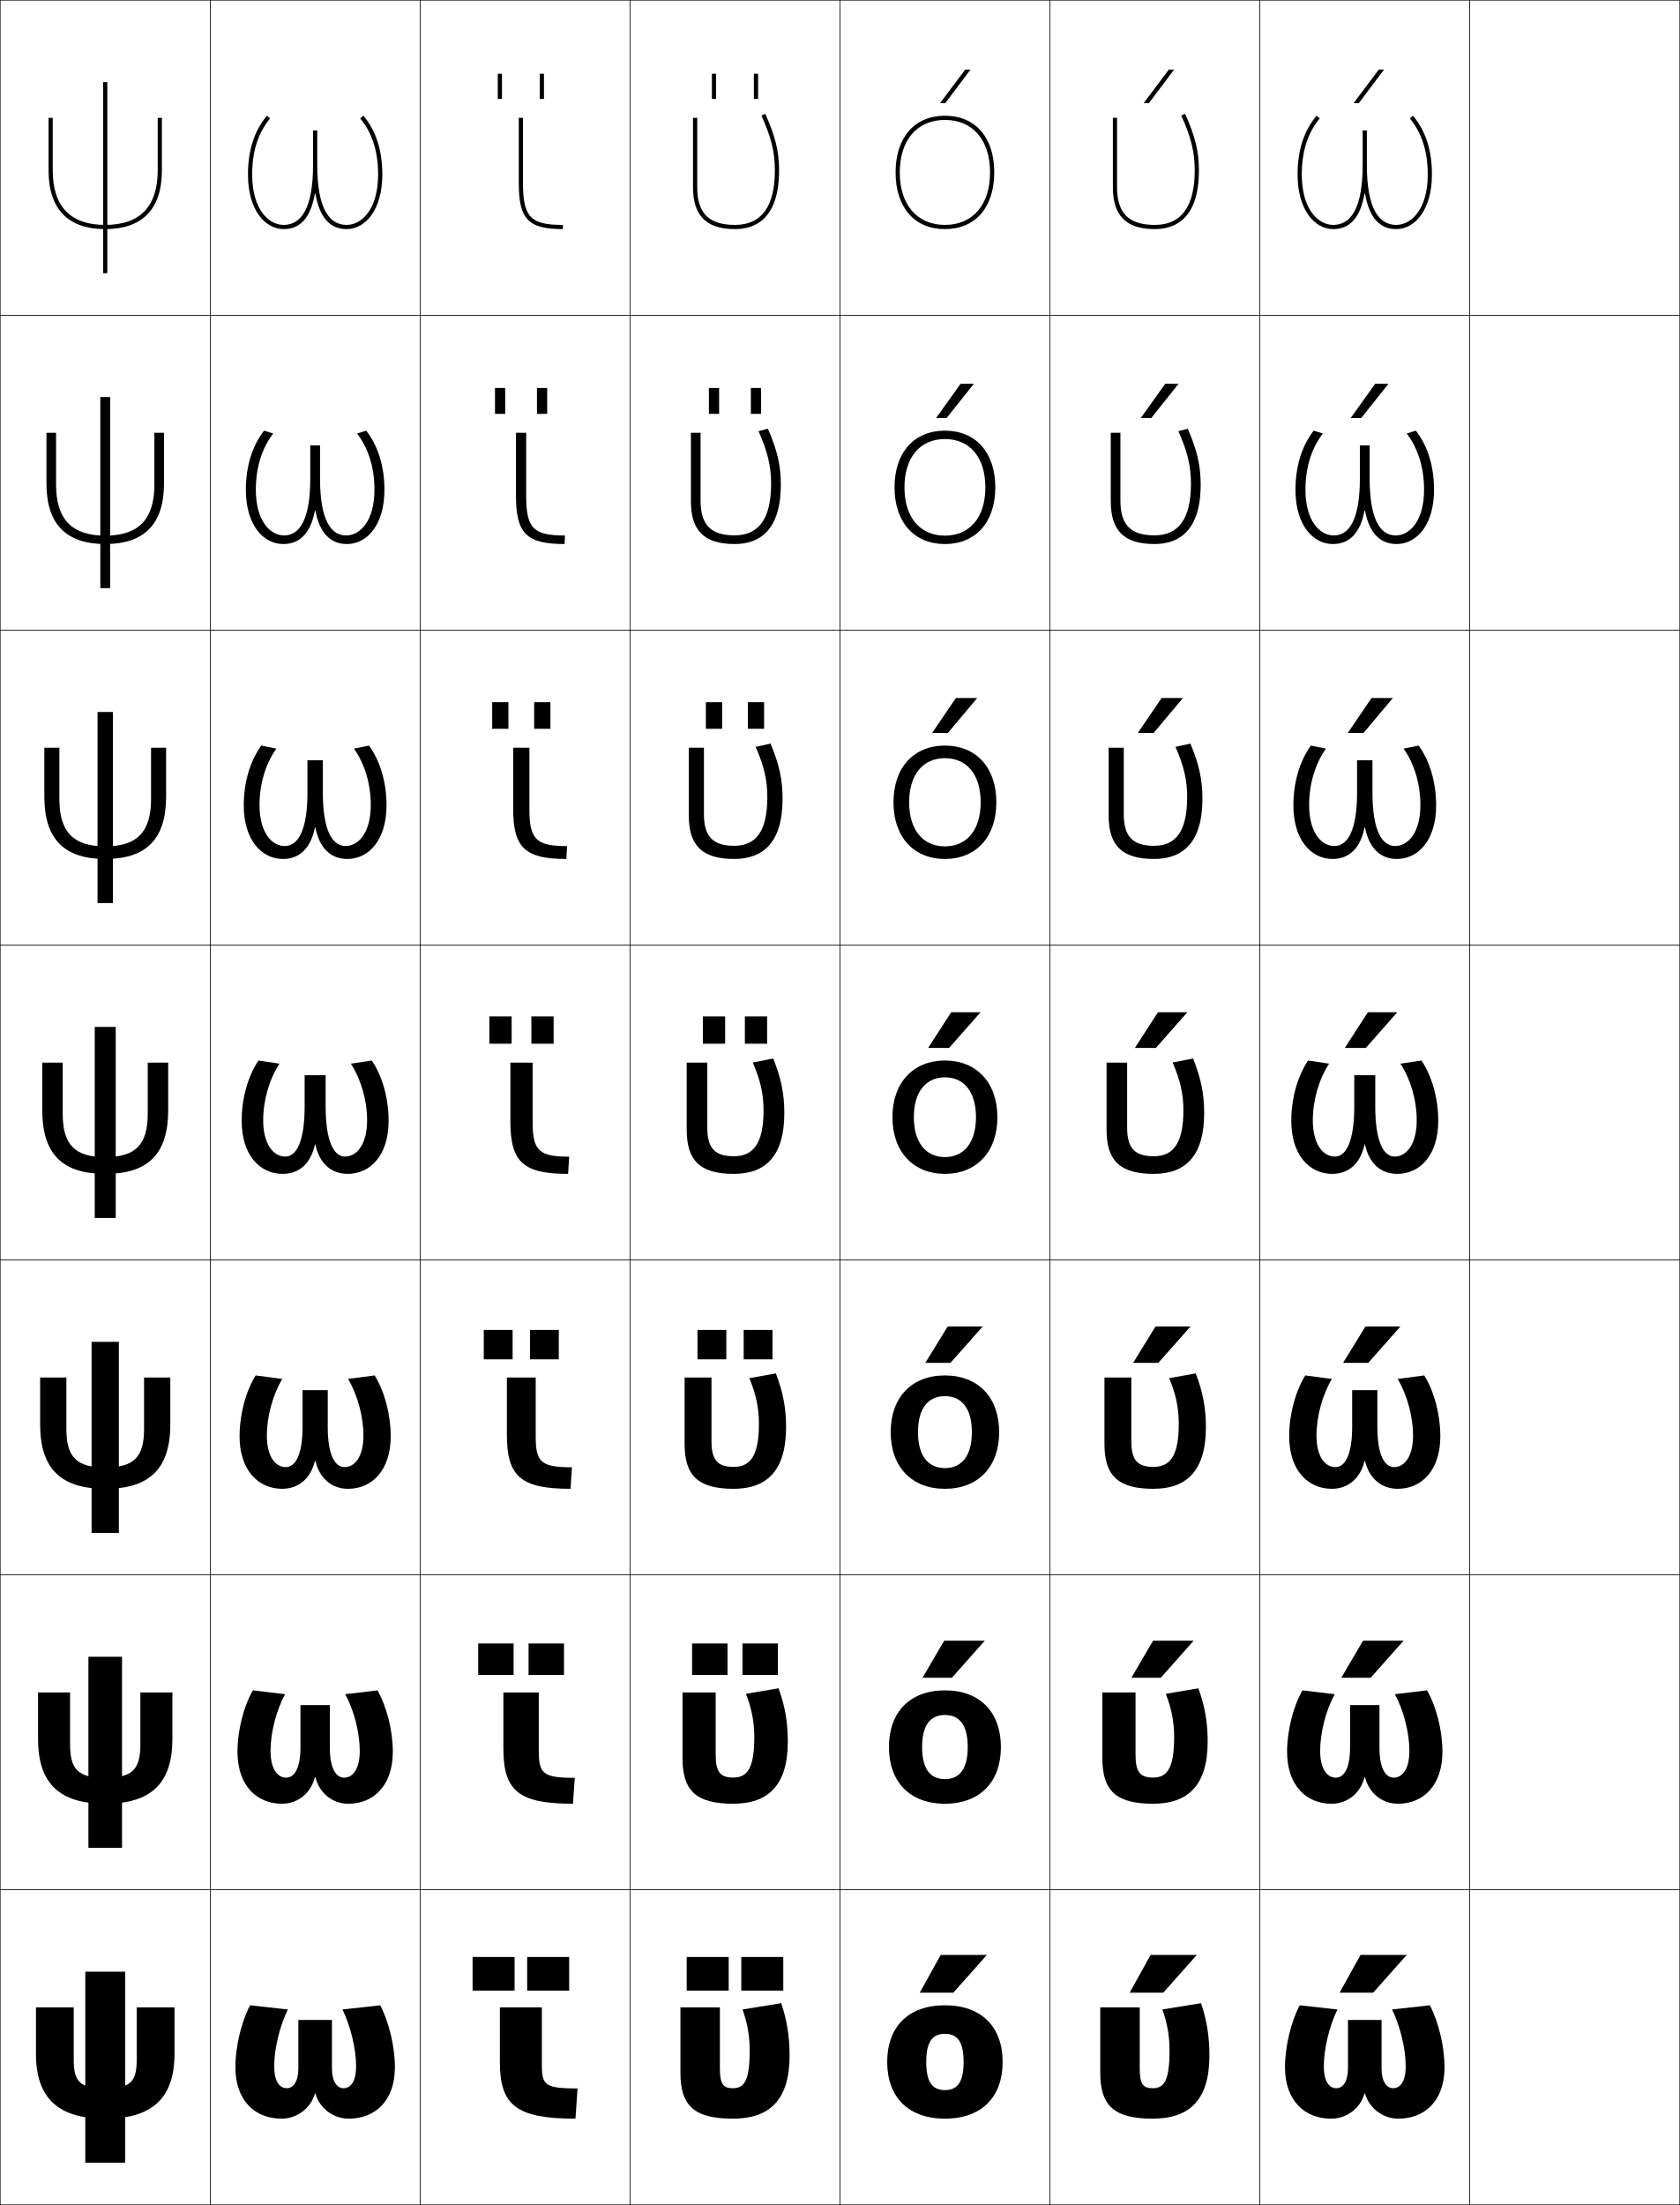
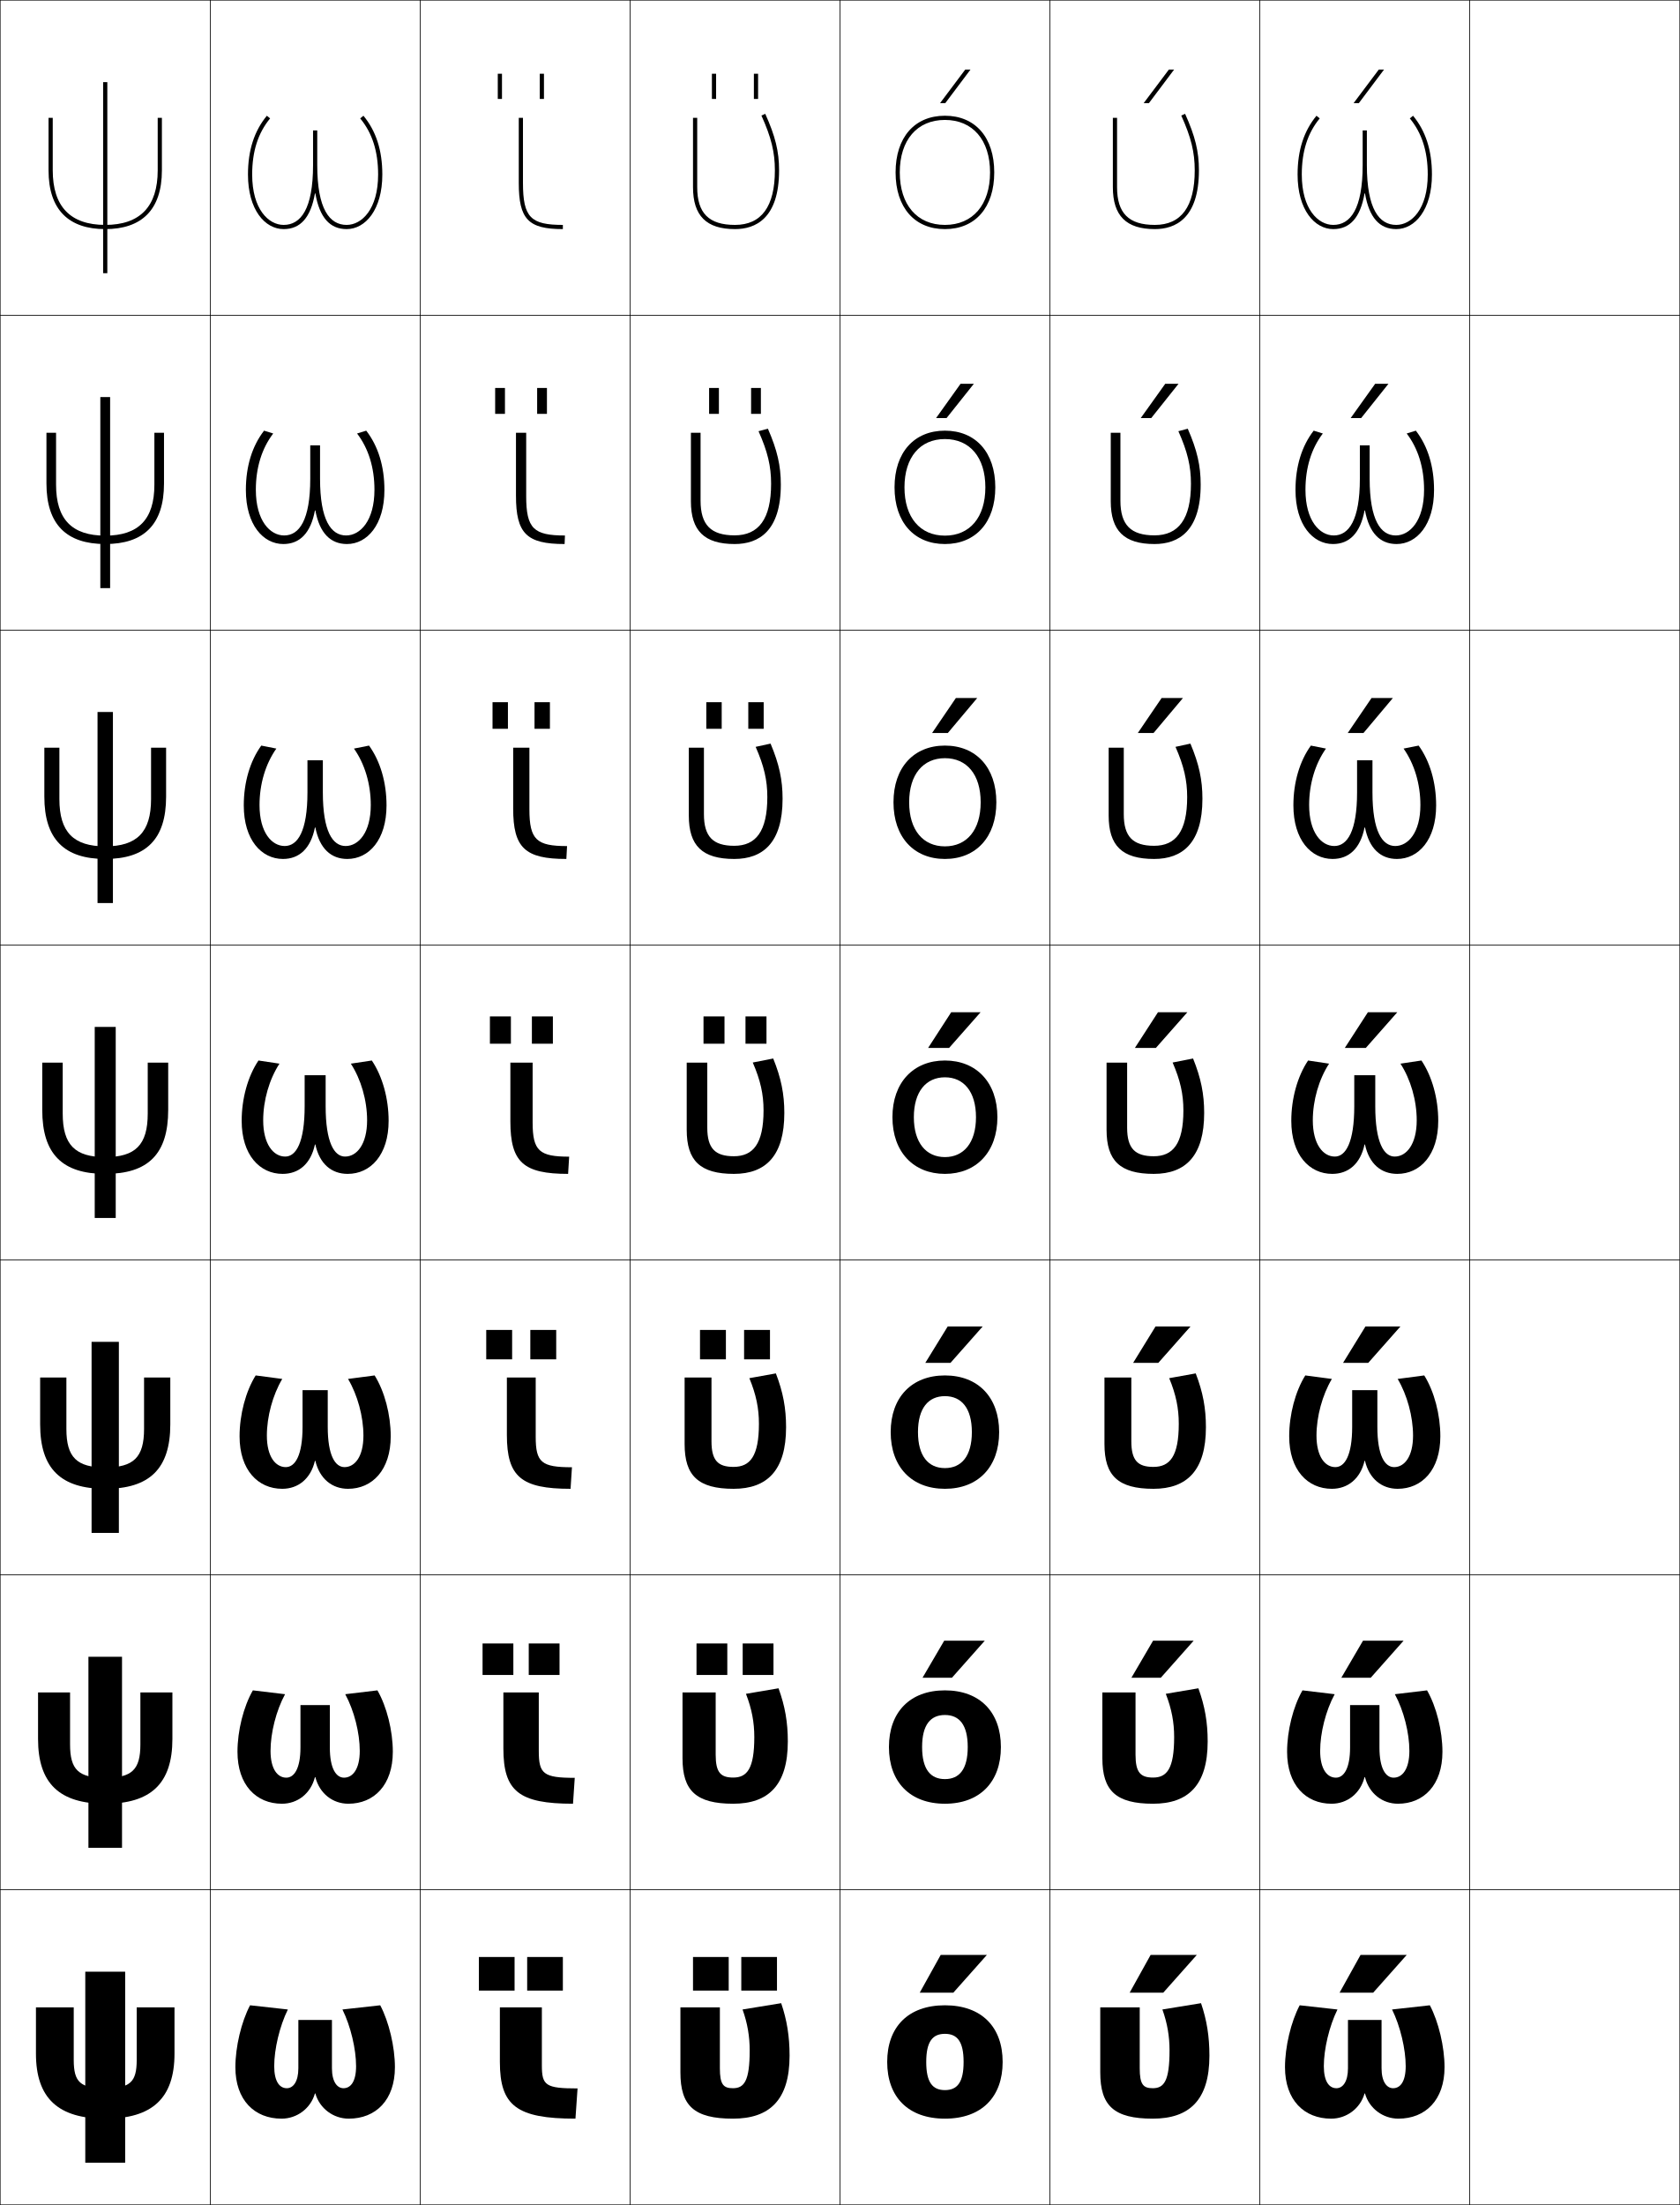
<svg xmlns="http://www.w3.org/2000/svg" width="800.25" height="1050.25" viewBox="0 0 800.25 1050.25" overflow="visible" enable-background="new 0 0 800.25 1050.25" xml:space="preserve">
  <g id="レイヤー1">
    <g>
      <rect x="0.125" y="0.125" fill="none" stroke="#000000" stroke-width="0.25" width="100" height="150" />
      <rect x="100.125" y="0.125" fill="none" stroke="#000000" stroke-width="0.25" width="100" height="150" />
      <rect x="200.125" y="0.125" fill="none" stroke="#000000" stroke-width="0.25" width="100" height="150" />
      <rect x="300.125" y="0.125" fill="none" stroke="#000000" stroke-width="0.25" width="100" height="150" />
      <rect x="400.125" y="0.125" fill="none" stroke="#000000" stroke-width="0.25" width="100" height="150" />
      <rect x="500.125" y="0.125" fill="none" stroke="#000000" stroke-width="0.25" width="100" height="150" />
      <rect x="600.125" y="0.125" fill="none" stroke="#000000" stroke-width="0.25" width="100" height="150" />
      <rect x="0.125" y="150.125" fill="none" stroke="#000000" stroke-width="0.25" width="100" height="150" />
      <rect x="100.125" y="150.125" fill="none" stroke="#000000" stroke-width="0.25" width="100" height="150" />
      <rect x="200.125" y="150.125" fill="none" stroke="#000000" stroke-width="0.25" width="100" height="150" />
      <rect x="300.125" y="150.125" fill="none" stroke="#000000" stroke-width="0.25" width="100" height="150" />
      <rect x="400.125" y="150.125" fill="none" stroke="#000000" stroke-width="0.25" width="100" height="150" />
      <rect x="500.125" y="150.125" fill="none" stroke="#000000" stroke-width="0.25" width="100" height="150" />
      <rect x="600.125" y="150.125" fill="none" stroke="#000000" stroke-width="0.25" width="100" height="150" />
      <rect x="0.125" y="300.125" fill="none" stroke="#000000" stroke-width="0.25" width="100" height="150" />
      <rect x="100.125" y="300.125" fill="none" stroke="#000000" stroke-width="0.25" width="100" height="150" />
      <rect x="200.125" y="300.125" fill="none" stroke="#000000" stroke-width="0.25" width="100" height="150" />
      <rect x="300.125" y="300.125" fill="none" stroke="#000000" stroke-width="0.25" width="100" height="150" />
      <rect x="400.125" y="300.125" fill="none" stroke="#000000" stroke-width="0.25" width="100" height="150" />
      <rect x="500.125" y="300.125" fill="none" stroke="#000000" stroke-width="0.25" width="100" height="150" />
      <rect x="600.125" y="300.125" fill="none" stroke="#000000" stroke-width="0.25" width="100" height="150" />
      <rect x="0.125" y="450.125" fill="none" stroke="#000000" stroke-width="0.25" width="100" height="150" />
      <rect x="100.125" y="450.125" fill="none" stroke="#000000" stroke-width="0.25" width="100" height="150" />
      <rect x="200.125" y="450.125" fill="none" stroke="#000000" stroke-width="0.25" width="100" height="150" />
      <rect x="300.125" y="450.125" fill="none" stroke="#000000" stroke-width="0.25" width="100" height="150" />
      <rect x="400.125" y="450.125" fill="none" stroke="#000000" stroke-width="0.25" width="100" height="150" />
      <rect x="500.125" y="450.125" fill="none" stroke="#000000" stroke-width="0.25" width="100" height="150" />
      <rect x="600.125" y="450.125" fill="none" stroke="#000000" stroke-width="0.25" width="100" height="150" />
      <rect x="0.125" y="600.125" fill="none" stroke="#000000" stroke-width="0.25" width="100" height="150" />
      <rect x="100.125" y="600.125" fill="none" stroke="#000000" stroke-width="0.25" width="100" height="150" />
      <rect x="200.125" y="600.125" fill="none" stroke="#000000" stroke-width="0.25" width="100" height="150" />
      <rect x="300.125" y="600.125" fill="none" stroke="#000000" stroke-width="0.25" width="100" height="150" />
      <rect x="400.125" y="600.125" fill="none" stroke="#000000" stroke-width="0.25" width="100" height="150" />
      <rect x="500.125" y="600.125" fill="none" stroke="#000000" stroke-width="0.25" width="100" height="150" />
      <rect x="600.125" y="600.125" fill="none" stroke="#000000" stroke-width="0.25" width="100" height="150" />
      <rect x="0.125" y="750.125" fill="none" stroke="#000000" stroke-width="0.25" width="100" height="150" />
      <rect x="100.125" y="750.125" fill="none" stroke="#000000" stroke-width="0.25" width="100" height="150" />
      <rect x="200.125" y="750.125" fill="none" stroke="#000000" stroke-width="0.25" width="100" height="150" />
      <rect x="300.125" y="750.125" fill="none" stroke="#000000" stroke-width="0.25" width="100" height="150" />
      <rect x="400.125" y="750.125" fill="none" stroke="#000000" stroke-width="0.25" width="100" height="150" />
      <rect x="500.125" y="750.125" fill="none" stroke="#000000" stroke-width="0.25" width="100" height="150" />
      <rect x="600.125" y="750.125" fill="none" stroke="#000000" stroke-width="0.25" width="100" height="150" />
      <rect x="0.125" y="900.125" fill="none" stroke="#000000" stroke-width="0.25" width="100" height="150" />
      <rect x="100.125" y="900.125" fill="none" stroke="#000000" stroke-width="0.25" width="100" height="150" />
      <rect x="200.125" y="900.125" fill="none" stroke="#000000" stroke-width="0.25" width="100" height="150" />
      <rect x="300.125" y="900.125" fill="none" stroke="#000000" stroke-width="0.25" width="100" height="150" />
      <rect x="400.125" y="900.125" fill="none" stroke="#000000" stroke-width="0.25" width="100" height="150" />
      <rect x="500.125" y="900.125" fill="none" stroke="#000000" stroke-width="0.25" width="100" height="150" />
      <rect x="600.125" y="900.125" fill="none" stroke="#000000" stroke-width="0.25" width="100" height="150" />
      <rect x="700.125" y="0.125" fill="none" stroke="#000000" stroke-width="0.25" width="100" height="150" />
      <rect x="700.125" y="150.125" fill="none" stroke="#000000" stroke-width="0.25" width="100" height="150" />
      <rect x="700.125" y="300.125" fill="none" stroke="#000000" stroke-width="0.25" width="100" height="150" />
      <rect x="700.125" y="450.125" fill="none" stroke="#000000" stroke-width="0.25" width="100" height="150" />
      <rect x="700.125" y="600.125" fill="none" stroke="#000000" stroke-width="0.25" width="100" height="150" />
      <rect x="700.125" y="750.125" fill="none" stroke="#000000" stroke-width="0.25" width="100" height="150" />
      <rect x="700.125" y="900.125" fill="none" stroke="#000000" stroke-width="0.25" width="100" height="150" />
    </g>
    <g>
-       <g>
-         <g>
-           <rect x="327.125" y="932.125" width="20" height="16" />
-           <rect x="353.125" y="932.125" width="20" height="16" />
-         </g>
-         <path d="M376.125,979.125c0,21.33-9.726,30-27,30c-18.511,0-25-6.158-25-22v-31h18.8v29       c0,7.68,1.645,9.5,6.2,9.5c5.37,0,8-3.402,8-18c0-6.668-1.04-12.902-3.4-19.5       l18.4-3C374.877,962.15,376.125,970,376.125,979.125z" />
-       </g>
-       <g>
-         <g>
-           <rect x="329.691" y="782.791" width="16.866" height="15" />
-           <rect x="353.691" y="782.791" width="16.866" height="15" />
-         </g>
-         <path d="M375.291,829.458c0,20.938-9.366,29.667-26,29.667       c-17.7,0-24.167-6.191-24.167-21.667V806.125h15.8v29.667       c0,8.424,2.352,10.865,8.355,10.865c6.604,0,10.045-4.199,10.045-19.283       c0-6.998-1.179-13.371-3.979-20.598l15.515-2.637       C373.954,812.603,375.291,820.36,375.291,829.458z" />
-       </g>
-       <g>
-         <g>
-           <rect x="332.259" y="633.458" width="13.733" height="14" />
-           <rect x="354.259" y="633.458" width="13.732" height="14" />
-         </g>
-         <path d="M374.458,679.792c0,20.547-9.008,29.333-25,29.333       c-16.889,0-23.333-6.224-23.333-21.333V656.125h12.8v30.333       c0,9.169,3.06,12.232,10.511,12.232c7.838,0,12.088-4.996,12.088-20.566       c0-7.328-1.315-13.841-4.558-21.696l12.629-2.273       C373.031,663.056,374.458,670.721,374.458,679.792z" />
-       </g>
-       <g>
-         <g>
-           <rect x="334.825" y="484.125" width="10.6" height="13" />
-           <rect x="354.825" y="484.125" width="10.6" height="13" />
-         </g>
-         <path d="M368.331,504.169C372.108,513.508,373.625,521.081,373.625,530.125       c0,20.155-8.649,29-24,29c-16.078,0-22.5-6.257-22.5-21v-32h9.8v31       c0,9.913,3.768,13.599,12.667,13.599c9.072,0,14.133-5.793,14.133-21.85       c0-7.659-1.454-14.311-5.137-22.795L368.331,504.169z" />
-       </g>
-       <g>
-         <g>
-           <rect x="336.258" y="334.458" width="7.733" height="12.667" />
-           <rect x="356.259" y="334.458" width="7.732" height="12.667" />
-         </g>
-         <path d="M359.963,355.73l7.104-1.547c4.119,9.778,5.726,17.258,5.726,26.275       c0,21.151-9.573,28.667-23,28.667c-15.267,0-21.667-6.291-21.667-20.667       v-32.333h7.2v31.667c0,10.758,4.362,15.066,14.444,15.066       c10.25,0,15.755-6.778,15.755-23.233       C365.524,371.635,363.976,364.843,359.963,355.73z" />
-       </g>
-       <g>
-         <g>
-           <rect x="337.692" y="184.792" width="4.866" height="12.333" />
-           <rect x="357.691" y="184.792" width="4.867" height="12.333" />
-         </g>
-         <path d="M361.338,205.383l4.464-1.185c4.461,10.216,6.156,17.603,6.156,26.593       c0,22.146-10.496,28.333-22,28.333c-14.456,0-20.833-6.323-20.833-20.333V206.125       h4.6v32.333c0,11.603,4.957,16.533,16.222,16.533       c11.429,0,17.378-7.763,17.378-24.617       C367.325,222.055,365.682,215.124,361.338,205.383z" />
-       </g>
-       <g>
-         <g>
-           <rect x="339.125" y="35.125" width="2" height="12" />
-           <rect x="359.125" y="35.125" width="2" height="12" />
-         </g>
-         <path d="M362.713,55.035C367.387,65.403,369.125,72.475,369.125,81.125c0,17.252-6.393,26-19,26       c-12.449,0-18-5.552-18-18v-33h-2v33c0,13.644,6.355,20,20,20c9.58,0,21-4.858,21-28       c0-8.964-1.785-16.257-6.588-26.912L362.713,55.035z" />
-       </g>
-     </g>
-     <g>
      <path d="M576.125,979.125c0,21.33-9.726,30-27,30c-18.511,0-25-6.158-25-22v-31h18.8v29      c0,7.68,1.645,9.5,6.2,9.5c5.37,0,8-3.402,8-18c0-6.668-1.04-12.902-3.4-19.5      l18.4-3C574.877,962.15,576.125,970,576.125,979.125z" />
      <path d="M575.292,829.458c0,20.938-9.367,29.667-26,29.667      c-17.7,0-24.167-6.191-24.167-21.667V806.125h15.8v29.667      c0,8.424,2.353,10.865,8.355,10.865c6.604,0,10.044-4.199,10.044-19.283      c0-6.998-1.178-13.371-3.979-20.598l15.515-2.637      C573.954,812.603,575.292,820.36,575.292,829.458z" />
      <path d="M574.458,679.792c0,20.547-9.008,29.333-25,29.333      c-16.889,0-23.333-6.224-23.333-21.333V656.125h12.8v30.333      c0,9.169,3.06,12.232,10.512,12.232c7.838,0,12.088-4.996,12.088-20.566      c0-7.328-1.315-13.841-4.558-21.696l12.629-2.273      C573.031,663.056,574.458,670.721,574.458,679.792z" />
      <path d="M568.331,504.169C572.108,513.508,573.625,521.081,573.625,530.125      c0,20.155-8.649,29-24,29c-16.078,0-22.5-6.257-22.5-21v-32h9.8v31      c0,9.913,3.768,13.599,12.667,13.599c9.072,0,14.133-5.793,14.133-21.85      c0-7.659-1.454-14.311-5.137-22.795L568.331,504.169z" />
      <path d="M559.963,355.73l7.104-1.547c4.119,9.778,5.725,17.258,5.725,26.275      c0,21.151-9.572,28.667-23,28.667c-15.267,0-21.666-6.291-21.666-20.667v-32.333      h7.199v31.667c0,10.758,4.362,15.066,14.445,15.066      c10.251,0,15.755-6.778,15.755-23.233      C565.524,371.635,563.976,364.843,559.963,355.73z" />
      <path d="M561.338,205.383l4.464-1.185c4.461,10.216,6.156,17.603,6.156,26.593      c0,22.146-10.496,28.333-22,28.333c-14.455,0-20.833-6.323-20.833-20.333V206.125      h4.6v32.333c0,11.603,4.957,16.533,16.223,16.533      c11.429,0,17.378-7.763,17.378-24.617      C567.325,222.055,565.682,215.124,561.338,205.383z" />
      <path d="M562.713,55.035C567.387,65.403,569.125,72.475,569.125,81.125c0,17.252-6.393,26-19,26      c-12.449,0-18-5.552-18-18v-33h-2v33c0,13.644,6.355,20,20,20c9.58,0,21-4.858,21-28      c0-8.964-1.785-16.257-6.588-26.912L562.713,55.035z" />
    </g>
    <g>
-       <g>
-         <g>
-           <rect x="225.125" y="932.125" width="20" height="16" />
-           <rect x="251.125" y="932.125" width="20" height="16" />
-         </g>
-         <path d="M258.125,983.725c0,9.557,1.727,11,17,11l-1,14.4c-28.047,0-36-6.23-36-27v-26h20       V983.725z" />
-       </g>
-       <g>
-         <g>
-           <rect x="227.792" y="782.791" width="16.866" height="15" />
-           <rect x="251.791" y="782.791" width="16.867" height="15" />
-         </g>
-         <path d="M256.658,834.041c0,10.894,2.25,12.75,17.133,12.75L272.958,859.125       c-25.795,0-33.167-6.003-33.167-26.333V806.125h16.867V834.041z" />
-       </g>
-       <g>
-         <g>
-           <rect x="230.458" y="633.458" width="13.733" height="14" />
-           <rect x="252.458" y="633.458" width="13.733" height="14" />
-         </g>
-         <path d="M255.191,684.357c0,12.229,2.773,14.5,17.267,14.5L271.792,709.125       c-23.543,0-30.333-5.774-30.333-25.667V656.125h13.733V684.357z" />
-       </g>
-       <g>
-         <g>
-           <rect x="233.125" y="484.125" width="10.6" height="13" />
-           <rect x="253.125" y="484.125" width="10.6" height="13" />
-         </g>
-         <path d="M253.725,534.674c0,13.566,3.296,16.25,17.4,16.25l-0.5,8.201       c-21.292,0-27.5-5.547-27.5-25v-28h10.6V534.674z" />
-       </g>
-       <g>
-         <g>
-           <rect x="234.458" y="334.458" width="7.733" height="12.667" />
-           <rect x="254.458" y="334.458" width="7.733" height="12.667" />
-         </g>
-         <path d="M269.791,409.125c-19.689,0-25.333-5.274-25.333-24v-29h7.733v29.366       c0,14.534,3.45,17.5,17.933,17.5L269.791,409.125z" />
-       </g>
-       <g>
-         <g>
-           <rect x="235.792" y="184.792" width="4.867" height="12.333" />
-           <rect x="255.792" y="184.792" width="4.867" height="12.333" />
-         </g>
-         <path d="M268.958,259.125c-18.088,0-23.167-5.001-23.167-23v-30h4.866v30.183       c0,15.501,3.604,18.75,18.467,18.75L268.958,259.125z" />
-       </g>
-       <g>
-         <g>
-           <rect x="237.125" y="35.125" width="2" height="12" />
-           <rect x="257.125" y="35.125" width="2" height="12" />
-         </g>
-         <path d="M268.125,109.125c-16.486,0-21-4.729-21-22v-31h2v31c0,16.469,3.758,20,19,20V109.125z" />
-       </g>
-     </g>
-     <g>
      <path d="M450.125,955.125c-17.561,0-27.5,10.398-27.5,27c0,16.6,9.939,27,27.5,27v-13.6      c-5.869,0-8.9-3.646-8.9-13.4s3.031-13.4,8.9-13.4      s8.9,3.646,8.9,13.4s-3.031,13.4-8.9,13.4V1009.125      c17.561,0,27.5-10.4,27.5-27C477.625,965.523,467.686,955.125,450.125,955.125z" />
      <path d="M450.125,805.125c-16.691,0-26.667,10.405-26.667,27c0,16.593,9.976,27,26.667,27      v-11.733c-6.893,0-10.867-4.696-10.867-15.267s3.975-15.267,10.867-15.267      c6.892,0,10.867,4.696,10.867,15.267s-3.976,15.267-10.867,15.267V859.125      c16.691,0,26.666-10.407,26.666-27C476.791,815.53,466.816,805.125,450.125,805.125z" />
      <path d="M450.125,655.125c-15.821,0-25.833,10.413-25.833,27c0,16.585,10.012,27,25.833,27      v-9.866c-7.915,0-12.833-5.747-12.833-17.134s4.918-17.134,12.833-17.134      s12.833,5.747,12.833,17.134s-4.918,17.134-12.833,17.134V709.125      c15.821,0,25.833-10.415,25.833-27C475.958,665.538,465.946,655.125,450.125,655.125z" />
      <path d="M450.125,505.125c-14.952,0-25,10.42-25,27c0,16.578,10.048,27,25,27v-8      c-8.938,0-14.8-6.797-14.8-19s5.861-19,14.8-19s14.8,6.797,14.8,19      s-5.861,19-14.8,19v8c14.952,0,25-10.422,25-27C475.125,515.545,465.077,505.125,450.125,505.125z" />
      <path d="M425.625,382.125c0,16.603,9.7,27,24.5,27v-6      c-10.38,0-17.033-7.724-17.033-21c0-13.276,6.653-21,17.033-21      s17.033,7.725,17.033,21c0,13.275-6.653,21-17.033,21V409.125      c14.8,0,24.5-10.397,24.5-27c0-16.605-9.7-27-24.5-27S425.625,365.52,425.625,382.125z" />
      <path d="M426.125,232.125c0,16.629,9.353,27,24,27v-4c-11.82,0-19.267-8.652-19.267-23      s7.446-23,19.267-23s19.267,8.652,19.267,23s-7.446,23-19.267,23v4      c14.647,0,24-10.371,24-27c0-16.629-9.353-27-24-27S426.125,215.496,426.125,232.125z" />
      <path d="M426.625,82.125c0,16.654,9.005,27,23.5,27v-2c-13.262,0-21.5-9.58-21.5-25s8.238-25,21.5-25      s21.5,9.58,21.5,25s-8.238,25-21.5,25v2c14.495,0,23.5-10.346,23.5-27s-9.005-27-23.5-27      S426.625,65.471,426.625,82.125z" />
    </g>
    <g>
      <polygon points="454.125,949.125 470.125,931.125 448.125,931.125 438.125,949.125 " />
      <polygon points="449.791,781.458 439.458,799.125 453.458,799.125 469.125,781.458 " />
      <polygon points="451.458,631.792 440.792,649.125 452.792,649.125 468.125,631.792 " />
      <polygon points="453.125,482.125 442.125,499.125 452.125,499.125 467.125,482.125 " />
      <polygon points="451.517,349.125 465.52,332.458 455.354,332.458 444.018,349.125 " />
      <polygon points="450.909,199.125 463.915,182.792 457.582,182.792 445.91,199.125 " />
      <polygon points="450.301,49.125 462.311,33.125 459.811,33.125 447.803,49.125 " />
    </g>
    <g>
      <polygon points="554.125,949.125 570.125,931.125 548.125,931.125 538.125,949.125 " />
      <polygon points="549.291,781.458 538.958,799.125 552.958,799.125 568.625,781.458 " />
      <polygon points="550.458,631.792 539.792,649.125 551.792,649.125 567.125,631.792 " />
      <polygon points="551.625,482.125 540.625,499.125 550.625,499.125 565.625,482.125 " />
      <polygon points="549.517,349.125 563.521,332.458 553.354,332.458 542.018,349.125 " />
      <polygon points="548.409,199.125 561.415,182.792 555.082,182.792 543.41,199.125 " />
      <polygon points="547.301,49.125 559.311,33.125 556.811,33.125 544.803,49.125 " />
    </g>
    <g>
      <polygon points="654.125,949.125 670.125,931.125 648.125,931.125 638.125,949.125 " />
      <polygon points="649.292,781.458 638.958,799.125 652.958,799.125 668.625,781.458 " />
      <polygon points="650.458,631.792 639.792,649.125 651.792,649.125 667.125,631.792 " />
      <polygon points="651.625,482.125 640.625,499.125 650.625,499.125 665.625,482.125 " />
      <polygon points="649.517,349.125 663.52,332.458 653.354,332.458 642.018,349.125 " />
      <polygon points="648.409,199.125 661.415,182.792 655.082,182.792 643.41,199.125 " />
      <polygon points="647.301,49.125 659.311,33.125 656.811,33.125 644.803,49.125 " />
    </g>
    <g>
      <g>
        <rect x="40.625" y="939.125" width="19" height="91" />
        <path d="M50.125,1009.125c22.297,0,33-9.634,33-31v-22h-18v25c0,10.625-3.116,13.5-15,13.5s-15-2.875-15-13.5v-25       h-18v22C17.125,999.491,27.828,1009.125,50.125,1009.125z" />
      </g>
      <g>
        <rect x="42.125" y="789.125" width="16" height="91" />
        <path d="M50.125,859.125c21.728,0,32-9.618,32-30.834V806.125h-15.25v24.75       c0,12.081-4.045,15.916-16.75,15.916c-12.704,0-16.75-3.835-16.75-15.916v-24.75h-15.25       v22.166C18.125,849.507,28.397,859.125,50.125,859.125z" />
      </g>
      <g>
        <rect x="43.625" y="639.125" width="13" height="91" />
        <path d="M50.125,709.125c21.158,0,31-9.603,31-30.667V656.125h-12.5v24.5       c0,13.537-4.975,18.333-18.5,18.333c-13.525,0-18.5-4.796-18.5-18.333v-24.5h-12.5v22.333       C19.125,699.522,28.967,709.125,50.125,709.125z" />
      </g>
      <g>
        <rect x="45.125" y="489.125" width="10" height="91" />
        <path d="M50.125,559.125c20.588,0,30-9.587,30-30.5v-22.5h-9.75v24.25c0,14.993-5.904,20.75-20.25,20.75       s-20.25-5.757-20.25-20.75v-24.25h-9.75v22.5C20.125,549.538,29.537,559.125,50.125,559.125z" />
      </g>
      <g>
        <rect x="46.458" y="339.125" width="7.333" height="91" />
        <path d="M50.125,409.125c19.456,0,29-9.397,29-29.667v-23.333h-7.167v24.5       c0,15.747-6.74,22.5-21.833,22.5c-15.093,0-21.833-6.753-21.833-22.5v-24.5h-7.167v23.333       C21.125,399.728,30.669,409.125,50.125,409.125z" />
      </g>
      <g>
        <rect x="47.792" y="189.125" width="4.667" height="91" />
        <path d="M50.125,259.125c18.323,0,28-9.206,28-28.833V206.125h-4.583v24.75       c0,16.5-7.575,24.25-23.417,24.25c-15.841,0-23.417-7.75-23.417-24.25v-24.75H22.125       v24.167C22.125,249.919,31.802,259.125,50.125,259.125z" />
      </g>
      <g>
        <rect x="49.125" y="39.125" width="2" height="91" />
        <path d="M50.125,109.125c17.19,0,27-9.016,27-28v-25h-2v25c0,17.253-8.411,26-25,26s-25-8.747-25-26v-25       h-2v25C23.125,100.109,32.935,109.125,50.125,109.125z" />
      </g>
    </g>
    <g>
      <path d="M182.125,83.125c0-11.596-3.025-20.772-9-28l-1.541,1.274      C177.331,63.352,180.125,72.094,180.125,83.125c0,16.489-7.775,24-15,24c-8.146,0-14-7.554-14-28.5      v-16.5h-2v16.5c0,20.946-5.854,28.5-14,28.5c-7.225,0-15-7.511-15-24      c0-11.031,2.794-19.773,8.542-26.726L127.125,55.125c-5.975,7.228-9,16.404-9,28      c0,16.782,8.08,26,17,26c7.986,0,12.9-5.511,14.9-17h0.2      c2,11.489,6.914,17,14.9,17C174.045,109.125,182.125,99.907,182.125,83.125z" />
      <path d="M183.125,233.375c0-11.275-2.994-20.92-8.667-28.25l-4.361,1.35      c5.446,7.124,8.278,16.278,8.278,26.817c0,14.775-6.804,21.75-13.5,21.75      c-7.151,0-12.417-7.271-12.417-27v-15.917h-4.667v15.917c0,19.729-5.266,27-12.416,27      c-6.697,0-13.5-6.975-13.5-21.75c0-10.539,2.831-19.693,8.277-26.817L125.792,205.125      c-5.673,7.33-8.667,16.975-8.667,28.25c0,16.588,8.248,25.75,17.833,25.75      c7.876,0,13.06-5.235,15.066-16h0.2c2.007,10.765,7.19,16,15.067,16      C174.876,259.125,183.125,249.963,183.125,233.375z" />
      <path d="M184.125,383.625c0-10.955-2.963-21.066-8.333-28.5l-7.18,1.425      c5.146,7.295,8.014,16.863,8.014,26.909c0,13.061-5.831,19.5-12,19.5      c-6.154,0-10.833-6.989-10.833-25.5V362.125h-7.333v15.333      c0,18.511-4.679,25.5-10.833,25.5c-6.168,0-12-6.439-12-19.5      c0-10.045,2.868-19.613,8.014-26.909L124.458,355.125      c-5.37,7.434-8.333,17.545-8.333,28.5c0,16.395,8.416,25.5,18.667,25.5      c7.766,0,13.219-4.958,15.233-15h0.2c2.014,10.042,7.467,15,15.233,15      C175.709,409.125,184.125,400.02,184.125,383.625z" />
      <path d="M150.225,545.125c2.021,9.317,7.744,14,15.4,14c10.916,0,19.5-9.049,19.5-25.25      c0-10.634-2.933-21.214-8-28.75l-10,1.5c4.845,7.467,7.75,17.447,7.75,27      c0,11.347-4.859,17.25-10.5,17.25c-5.158,0-9.25-6.707-9.25-24v-14.75h-10v14.75      c0,17.293-4.092,24-9.25,24c-5.641,0-10.5-5.903-10.5-17.25c0-9.553,2.905-19.533,7.75-27l-10-1.5      c-5.067,7.536-8,18.116-8,28.75c0,16.201,8.583,25.25,19.5,25.25      c7.656,0,13.379-4.683,15.4-14H150.225z" />
      <path d="M150.225,695.791c2.028,8.594,8.021,13.334,15.566,13.334      c11.582,0,20.333-8.993,20.333-25c0-10.313-2.902-21.361-7.667-29l-12.667,1.667      c4.544,7.638,7.334,17.939,7.334,27c0,10.025-4.103,15-9,15      c-4.454,0-8-5.513-8-19.167v-17.5h-12v17.5      c0,13.654-3.546,19.167-8,19.167c-4.897,0-9-4.975-9-15      c0-9.061,2.789-19.362,7.333-27L121.792,655.125c-4.765,7.639-7.667,18.687-7.667,29      c0,16.007,8.751,25,20.333,25c7.546,0,13.539-4.74,15.566-13.334H150.225z" />
      <path d="M150.225,846.458c2.036,7.87,8.297,12.667,15.733,12.667      c12.247,0,21.167-8.937,21.167-24.75c0-9.993-2.872-21.509-7.333-29.25l-15.333,1.833      c4.242,7.811,6.917,18.434,6.917,27c0,8.706-3.346,12.75-7.5,12.75      c-3.75,0-6.75-4.316-6.75-14.333v-20.25h-14v20.25c0,10.017-3,14.333-6.75,14.333      c-4.153,0-7.5-4.044-7.5-12.75c0-8.566,2.674-19.189,6.917-27L120.458,805.125      c-4.462,7.741-7.333,19.257-7.333,29.25c0,15.813,8.919,24.75,21.167,24.75      c7.436,0,13.699-4.797,15.733-12.667H150.225z" />
      <path d="M150.225,997.125c2.042,7.146,8.574,12,15.9,12c12.913,0,22-8.88,22-24.5      c0-9.673-2.841-21.656-7-29.5l-18,2c3.941,7.981,6.5,18.926,6.5,27c0,7.385-2.59,10.5-6,10.5      c-3.045,0-5.5-3.122-5.5-9.5v-23h-16v23c0,6.378-2.455,9.5-5.5,9.5c-3.41,0-6-3.115-6-10.5      c0-8.074,2.558-19.019,6.5-27l-18-2c-4.159,7.844-7,19.827-7,29.5c0,15.62,9.087,24.5,22,24.5      c7.326,0,13.858-4.854,15.9-12H150.225z" />
    </g>
    <g>
      <path d="M682.125,83.125c0-11.596-3.025-20.772-9-28l-1.541,1.274      C677.331,63.352,680.125,72.094,680.125,83.125c0,16.489-7.775,24-15,24c-8.146,0-14-7.554-14-28.5      v-16.5h-2v16.5c0,20.946-5.854,28.5-14,28.5c-7.225,0-15-7.511-15-24      c0-11.031,2.794-19.773,8.541-26.726L627.125,55.125c-5.975,7.228-9,16.404-9,28      c0,16.782,8.08,26,17,26c7.986,0,12.9-5.511,14.9-17h0.199      c2,11.489,6.914,17,14.9,17C674.045,109.125,682.125,99.907,682.125,83.125z" />
      <path d="M683.125,233.375c0-11.275-2.995-20.92-8.667-28.25l-4.36,1.35      c5.446,7.124,8.277,16.278,8.277,26.817c0,14.775-6.804,21.75-13.5,21.75      c-7.15,0-12.417-7.271-12.417-27v-15.917h-4.667v15.917c0,19.729-5.266,27-12.416,27      c-6.697,0-13.5-6.975-13.5-21.75c0-10.539,2.831-19.693,8.277-26.817L625.792,205.125      c-5.673,7.33-8.667,16.975-8.667,28.25c0,16.588,8.248,25.75,17.833,25.75      c7.876,0,13.061-5.235,15.067-16h0.199c2.007,10.765,7.19,16,15.066,16      C674.877,259.125,683.125,249.963,683.125,233.375z" />
      <path d="M684.125,383.625c0-10.955-2.964-21.066-8.333-28.5l-7.181,1.425      c5.146,7.295,8.014,16.863,8.014,26.909c0,13.061-5.831,19.5-12,19.5      c-6.154,0-10.833-6.989-10.833-25.5V362.125h-7.334v15.333      c0,18.511-4.679,25.5-10.833,25.5c-6.169,0-12-6.439-12-19.5      c0-10.045,2.868-19.613,8.014-26.909L624.458,355.125      c-5.369,7.434-8.333,17.545-8.333,28.5c0,16.395,8.416,25.5,18.667,25.5      c7.766,0,13.219-4.958,15.233-15h0.199c2.015,10.042,7.468,15,15.233,15      C675.709,409.125,684.125,400.02,684.125,383.625z" />
      <path d="M650.225,545.125c2.021,9.317,7.744,14,15.4,14c10.916,0,19.5-9.049,19.5-25.25      c0-10.634-2.933-21.214-8-28.75l-10,1.5c4.845,7.467,7.75,17.447,7.75,27      c0,11.347-4.859,17.25-10.5,17.25c-5.158,0-9.25-6.707-9.25-24v-14.75h-10v14.75      c0,17.293-4.092,24-9.25,24c-5.641,0-10.5-5.903-10.5-17.25c0-9.553,2.905-19.533,7.75-27l-10-1.5      c-5.067,7.536-8,18.116-8,28.75c0,16.201,8.584,25.25,19.5,25.25      c7.656,0,13.379-4.683,15.4-14H650.225z" />
      <path d="M650.225,695.791c2.028,8.594,8.021,13.334,15.566,13.334      c11.582,0,20.334-8.993,20.334-25c0-10.313-2.902-21.361-7.667-29l-12.667,1.667      c4.544,7.638,7.334,17.939,7.334,27c0,10.025-4.103,15-9,15c-4.454,0-8-5.513-8-19.167      v-17.5h-12v17.5c0,13.654-3.547,19.167-8,19.167c-4.897,0-9-4.975-9-15      c0-9.061,2.789-19.362,7.333-27L621.791,655.125c-4.764,7.639-7.666,18.687-7.666,29      c0,16.007,8.752,25,20.333,25c7.546,0,13.538-4.74,15.567-13.334H650.225z" />
      <path d="M650.225,846.458c2.036,7.87,8.298,12.667,15.733,12.667      c12.248,0,21.167-8.937,21.167-24.75c0-9.993-2.871-21.509-7.333-29.25l-15.334,1.833      c4.243,7.811,6.917,18.434,6.917,27c0,8.706-3.347,12.75-7.5,12.75      c-3.749,0-6.75-4.316-6.75-14.333v-20.25h-14v20.25c0,10.017-3.001,14.333-6.75,14.333      c-4.153,0-7.5-4.044-7.5-12.75c0-8.566,2.674-19.189,6.917-27L620.458,805.125      c-4.462,7.741-7.333,19.257-7.333,29.25c0,15.813,8.919,24.75,21.167,24.75      c7.436,0,13.697-4.797,15.733-12.667H650.225z" />
      <path d="M650.225,997.125c2.043,7.146,8.574,12,15.9,12c12.913,0,22-8.88,22-24.5      c0-9.673-2.841-21.656-7-29.5l-18,2c3.941,7.981,6.5,18.926,6.5,27c0,7.385-2.59,10.5-6,10.5      c-3.045,0-5.5-3.122-5.5-9.5v-23h-16v23c0,6.378-2.455,9.5-5.5,9.5c-3.41,0-6-3.115-6-10.5      c0-8.074,2.559-19.019,6.5-27l-18-2c-4.159,7.844-7,19.827-7,29.5c0,15.62,9.087,24.5,22,24.5      c7.326,0,13.857-4.854,15.9-12H650.225z" />
    </g>
+     <g>
+       <g>
+         <path d="M268.125,109.125c-16.486,0-21-4.729-21-22v-31h2v31c0,16.469,3.758,20,19,20V109.125z" />
+         <g>
+           <rect x="237.125" y="35.125" width="2" height="12" />
+           <rect x="257.125" y="35.125" width="2" height="12" />
+         </g>
+       </g>
+       <g>
+         <path d="M268.958,259.125c-18.088,0-23.167-5.001-23.167-23v-30h4.867v30.183       c0,15.501,3.604,18.75,18.466,18.75L268.958,259.125z" />
+         <g>
+           <rect x="235.875" y="184.792" width="4.666" height="12.333" />
+           <rect x="255.875" y="184.792" width="4.667" height="12.333" />
+         </g>
+       </g>
+       <g>
+         <path d="M269.792,409.125c-19.69,0-25.333-5.274-25.333-24v-29h7.733v29.366       c0,14.534,3.45,17.5,17.934,17.5L269.792,409.125z" />
+         <g>
+           <rect x="234.625" y="334.458" width="7.333" height="12.667" />
+           <rect x="254.625" y="334.458" width="7.333" height="12.667" />
+         </g>
+       </g>
+       <g>
+         <path d="M253.725,534.674c0,13.566,3.296,16.25,17.4,16.25l-0.5,8.201       c-21.292,0-27.5-5.547-27.5-25v-28h10.6V534.674z" />
+         <g>
+           <rect x="233.375" y="484.125" width="10" height="13" />
+           <rect x="253.375" y="484.125" width="10" height="13" />
+         </g>
+       </g>
+       <g>
+         <path d="M255.191,684.357c0,12.229,2.772,14.5,17.267,14.5L271.791,709.125       c-23.543,0-30.333-5.775-30.333-25.667V656.125h13.733V684.357z" />
+         <g>
+           <rect x="231.625" y="633.458" width="12.333" height="14" />
+           <rect x="252.625" y="633.458" width="12.333" height="14" />
+         </g>
+       </g>
+       <g>
+         <path d="M256.658,834.041c0,10.894,2.25,12.75,17.133,12.75L272.958,859.125       c-25.795,0-33.167-6.003-33.167-26.333V806.125h16.866V834.041z" />
+         <g>
+           <rect x="229.875" y="782.792" width="14.667" height="15" />
+           <rect x="251.875" y="782.792" width="14.667" height="15" />
+         </g>
+       </g>
+       <g>
+         <path d="M258.125,983.725c0,9.557,1.727,11,17,11l-1,14.4c-28.047,0-36-6.23-36-27v-26h20       V983.725z" />
+         <g>
+           <rect x="228.125" y="932.125" width="17" height="16" />
+           <rect x="251.125" y="932.125" width="17" height="16" />
+         </g>
+       </g>
+     </g>
+     <g>
+       <g>
+         <path d="M376.125,979.125c0,21.329-9.726,30-27,30c-18.511,0-25-6.158-25-22v-31h18.8v29       c0,7.679,1.645,9.5,6.2,9.5c5.37,0,8-3.402,8-18c0-6.669-1.04-12.902-3.4-19.5       l18.4-3C374.877,962.148,376.125,969.999,376.125,979.125z" />
+         <g>
+           <rect x="330.125" y="932.125" width="17" height="16" />
+           <rect x="353.125" y="932.125" width="17" height="16" />
+         </g>
+       </g>
+       <g>
+         <path d="M375.291,829.458c0,20.938-9.366,29.667-26,29.667       c-17.7,0-24.167-6.19-24.167-21.667V806.125h15.8v29.667       c0,8.423,2.352,10.865,8.355,10.865c6.604,0,10.045-4.198,10.045-19.283       c0-6.999-1.179-13.371-3.979-20.598l15.515-2.637       C373.954,812.602,375.291,820.36,375.291,829.458z" />
+         <g>
+           <rect x="331.792" y="782.791" width="14.667" height="15" />
+           <rect x="353.791" y="782.791" width="14.667" height="15" />
+         </g>
+       </g>
+       <g>
+         <path d="M374.458,679.792c0,20.547-9.008,29.333-25,29.333       c-16.889,0-23.333-6.224-23.333-21.333V656.125h12.8v30.333       c0,9.169,3.06,12.232,10.511,12.232c7.838,0,12.088-4.995,12.088-20.566       c0-7.329-1.315-13.84-4.558-21.696l12.629-2.272       C373.031,663.055,374.458,670.721,374.458,679.792z" />
+         <g>
+           <rect x="333.458" y="633.458" width="12.333" height="14" />
+           <rect x="354.458" y="633.458" width="12.334" height="14" />
+         </g>
+       </g>
+       <g>
+         <path d="M368.331,504.17C372.108,513.508,373.625,521.082,373.625,530.125c0,20.156-8.649,29-24,29       c-16.078,0-22.5-6.256-22.5-21v-32h9.8v31c0,9.913,3.768,13.599,12.667,13.599       c9.072,0,14.133-5.792,14.133-21.85c0-7.659-1.454-14.31-5.137-22.795       L368.331,504.17z" />
+         <g>
+           <rect x="335.125" y="484.125" width="10" height="13" />
+           <rect x="355.125" y="484.125" width="10" height="13" />
+         </g>
+       </g>
+       <g>
+         <path d="M359.963,355.73l7.104-1.546c4.119,9.777,5.726,17.257,5.726,26.274       c0,21.152-9.573,28.667-23,28.667c-15.267,0-21.667-6.29-21.667-20.667       v-32.333h7.2v31.667c0,10.758,4.362,15.066,14.444,15.066       c10.25,0,15.755-6.777,15.755-23.233       C365.524,371.635,363.976,364.844,359.963,355.73z" />
+         <g>
+           <rect x="336.458" y="334.458" width="7.333" height="12.667" />
+           <rect x="356.458" y="334.458" width="7.333" height="12.667" />
+         </g>
+       </g>
+       <g>
+         <path d="M361.338,205.383l4.464-1.185c4.461,10.217,6.156,17.603,6.156,26.593       c0,22.147-10.496,28.333-22,28.333c-14.456,0-20.833-6.323-20.833-20.333V206.125       h4.6v32.333c0,11.603,4.957,16.533,16.222,16.533       c11.429,0,17.378-7.762,17.378-24.617       C367.325,222.055,365.682,215.124,361.338,205.383z" />
+         <g>
+           <rect x="337.792" y="184.792" width="4.667" height="12.333" />
+           <rect x="357.792" y="184.792" width="4.666" height="12.333" />
+         </g>
+       </g>
+       <g>
+         <path d="M362.713,55.035C367.387,65.403,369.125,72.475,369.125,81.125c0,17.253-6.393,26-19,26       c-12.449,0-18-5.552-18-18v-33h-2v33c0,13.644,6.355,20,20,20c9.58,0,21-4.857,21-28       c0-8.964-1.785-16.256-6.588-26.912L362.713,55.035z" />
+         <g>
+           <rect x="339.125" y="35.125" width="2" height="12" />
+           <rect x="359.125" y="35.125" width="2" height="12" />
+         </g>
+       </g>
+     </g>
  </g>
</svg>
